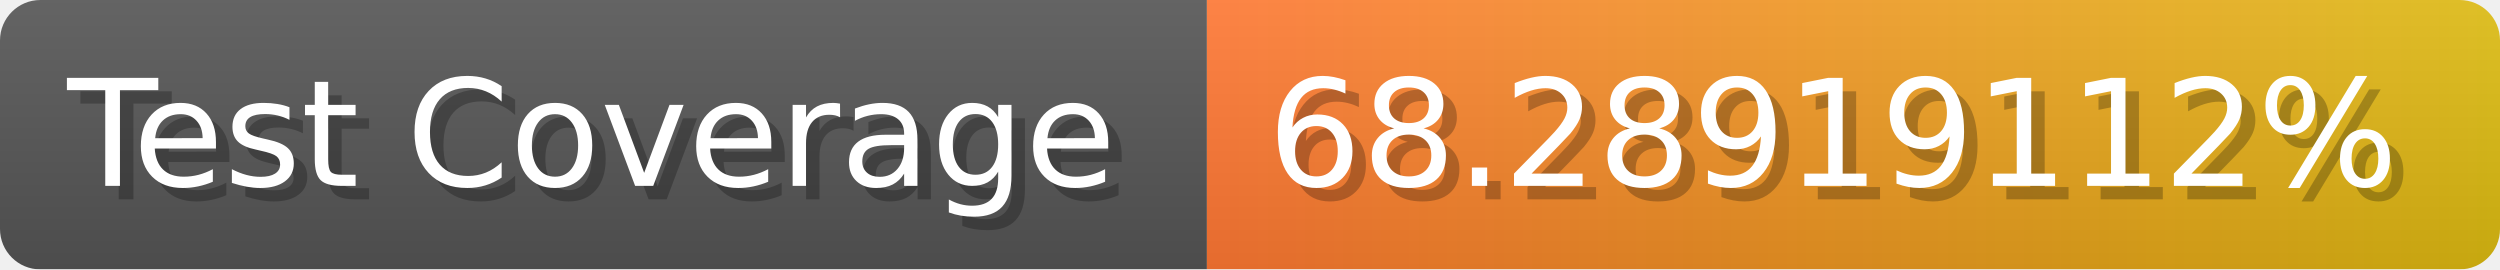
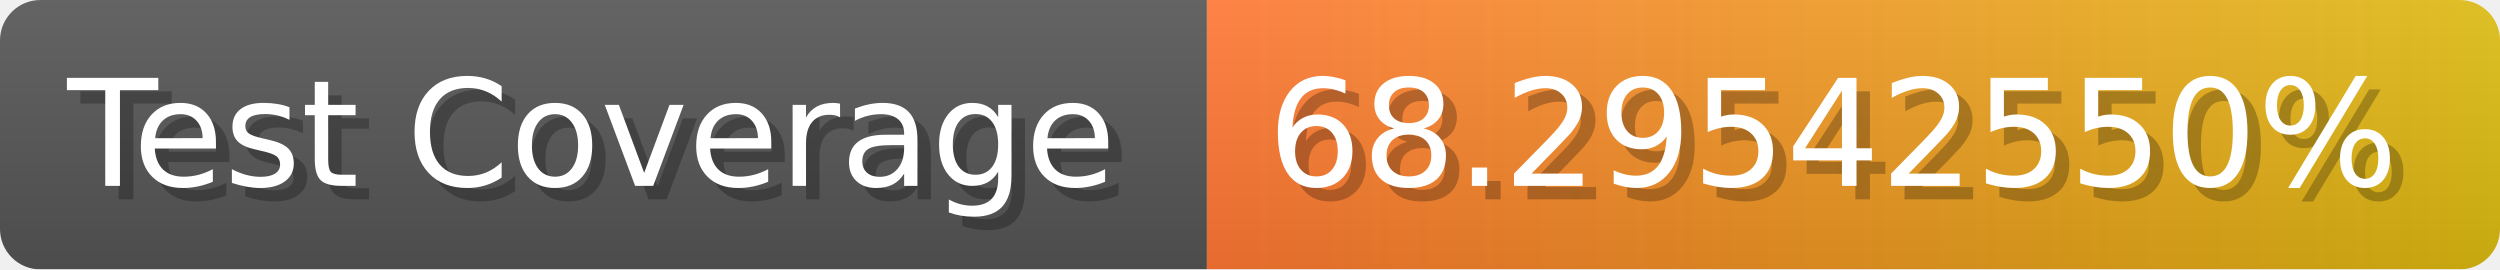
- <svg xmlns="http://www.w3.org/2000/svg" width="185.6" height="20" viewBox="0 0 1856 200" role="img" aria-label="Test Coverage: 68.28919112%">
+ <svg xmlns="http://www.w3.org/2000/svg" width="185.6" height="20" viewBox="0 0 1856 200" role="img" aria-label="Test Coverage: 68.29542550%">
  <linearGradient id="a" x2="0" y2="100%">
    <stop offset="0" stop-opacity=".1" stop-color="#EEE" />
    <stop offset="1" stop-opacity=".1" />
  </linearGradient>
  <mask id="m">
    <rect width="1856" height="200" rx="30" fill="#FFF" />
  </mask>
  <g mask="url(#m)">
    <rect width="896" height="200" fill="#555" />
    <rect width="960" height="200" fill="url(#x)" x="896" />
    <rect width="1856" height="200" fill="url(#a)" />
  </g>
  <g aria-hidden="true" fill="#fff" text-anchor="start" font-family="Verdana,DejaVu Sans,sans-serif" font-size="110">
    <text x="60" y="148" textLength="796" fill="#000" opacity="0.25">Test Coverage</text>
    <text x="50" y="138" textLength="796">Test Coverage</text>
-     <text x="951" y="148" textLength="860" fill="#000" opacity="0.25">68.28919112%</text>
-     <text x="941" y="138" textLength="860">68.28919112%</text>
+     <text x="951" y="148" textLength="860" fill="#000" opacity="0.25">68.29542550%</text>
+     <text x="941" y="138" textLength="860">68.29542550%</text>
  </g>
  <linearGradient id="x" x1="0%" y1="0%" x2="100%" y2="0%">
    <stop offset="0%" style="stop-color:#F73" />
    <stop offset="100%" style="stop-color:#DB1" />
  </linearGradient>
</svg>
